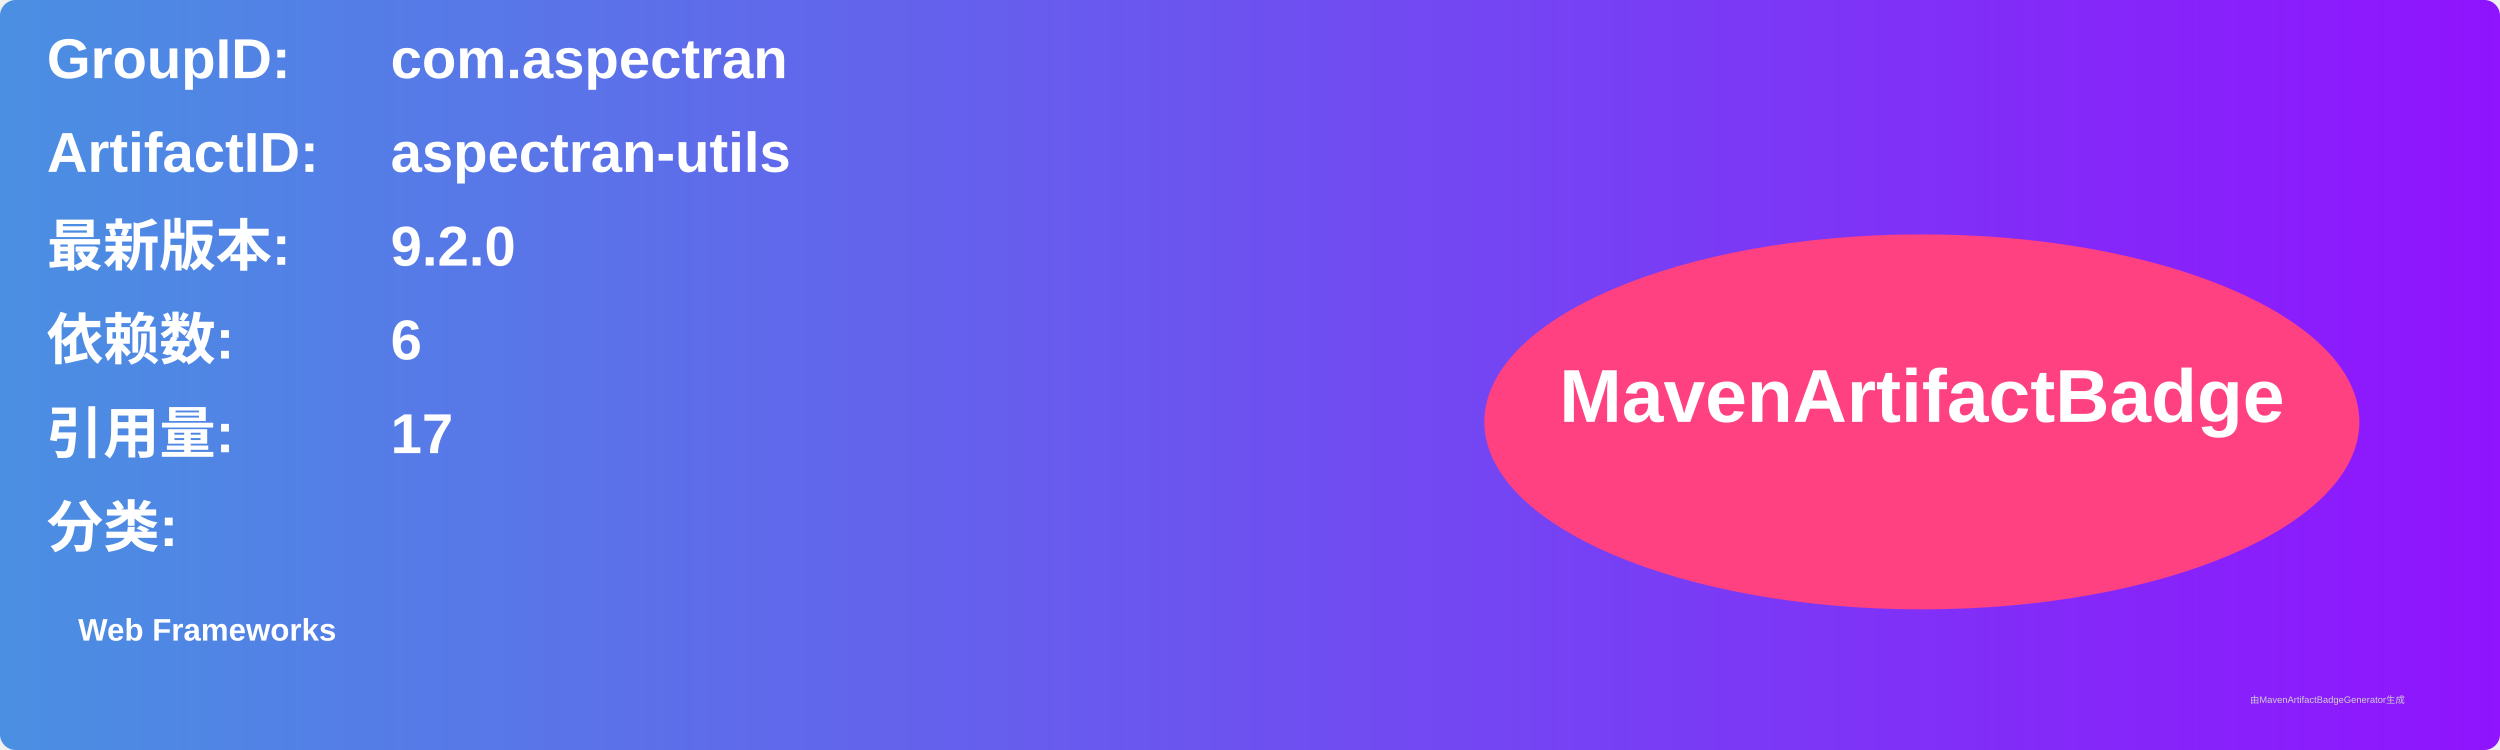
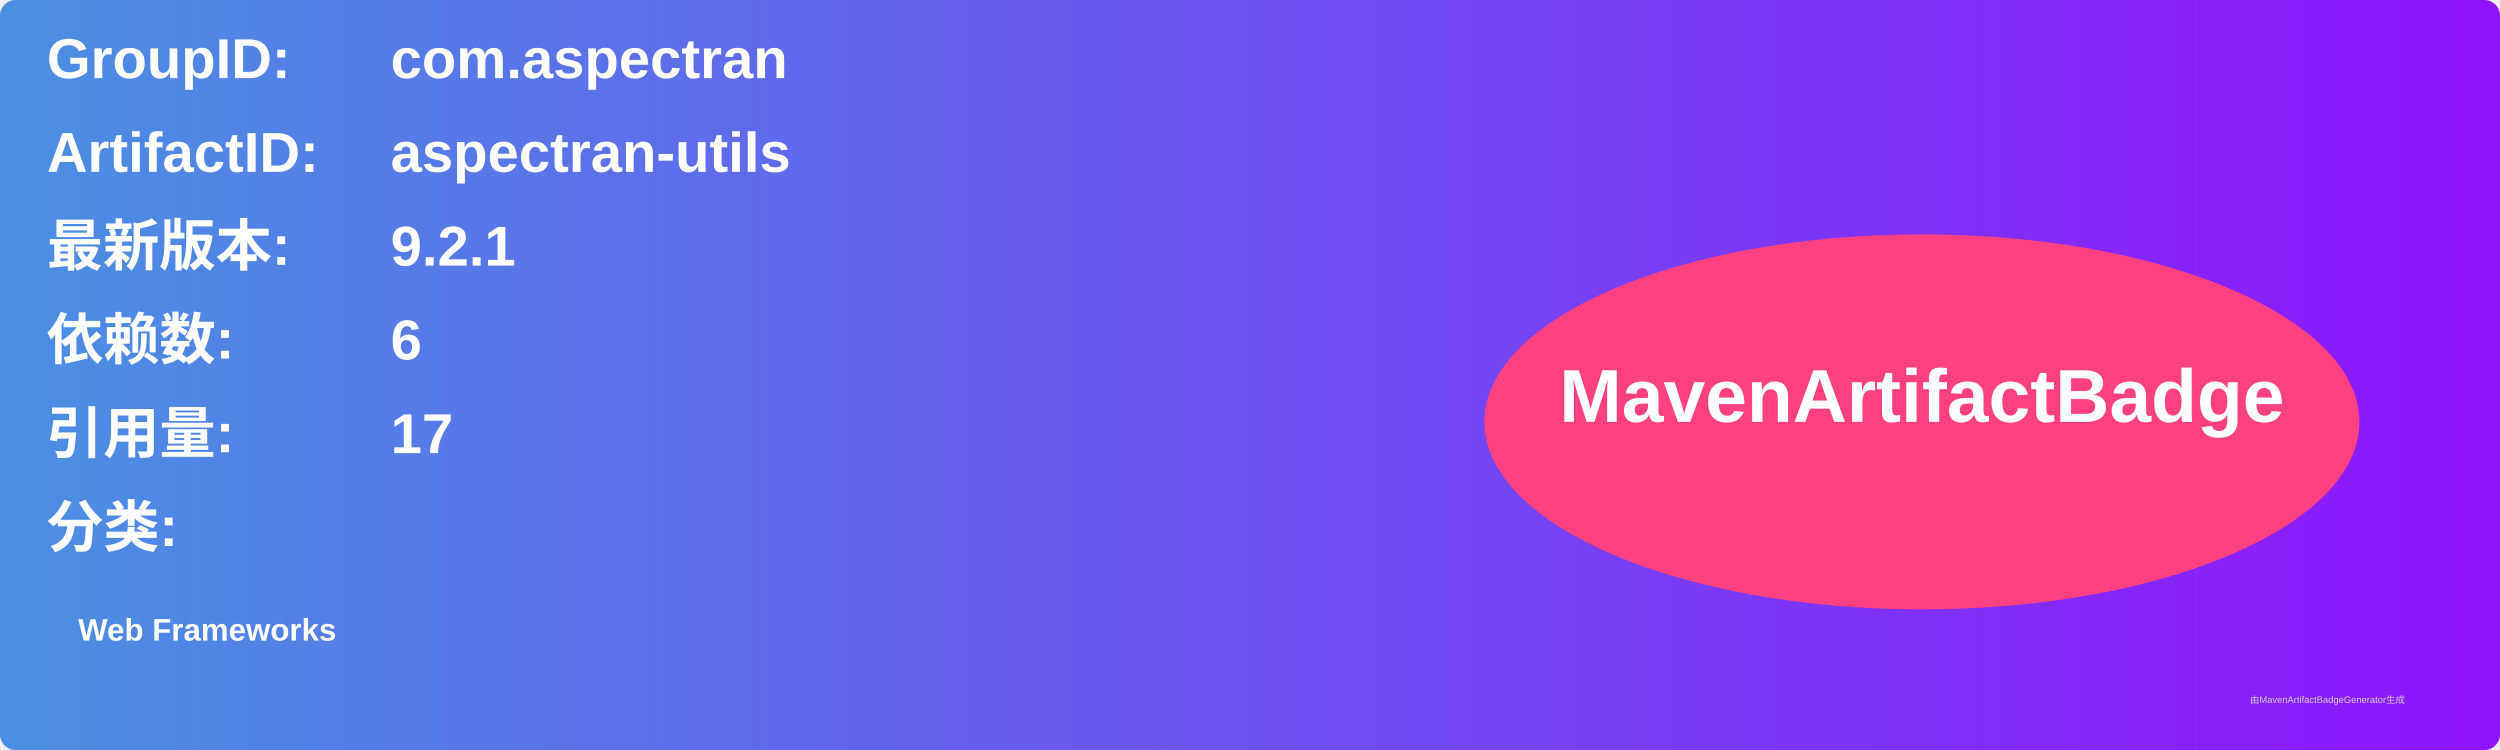
<svg xmlns="http://www.w3.org/2000/svg" width="800" height="240" viewBox="0 0 800 240">
  <linearGradient id="grad" x1="0%" y1="0%" x2="100%" y2="0%">
    <stop offset="0%" stop-color="#4a90e2" />
    <stop offset="100%" stop-color="#9013fe" />
  </linearGradient>
  <rect width="100%" height="100%" rx="5" ry="5" fill="url(#grad)" />
  <g transform="translate(15, 15)">
    <text x="0" y="10" font-family="Arial" font-size="18" fill="white" font-weight="bold" width="260">GroupID:</text>
    <text x="110" y="10" font-family="Arial" font-size="18" fill="white" font-weight="bold" width="460">com.aspectran</text>
    <text x="0" y="40" font-family="Arial" font-size="18" fill="white" font-weight="bold" width="260">ArtifactID:</text>
    <text x="110" y="40" font-family="Arial" font-size="18" fill="white" font-weight="bold" width="460">aspectran-utils</text>
    <text x="0" y="70" font-family="Arial" font-size="18" fill="white" font-weight="bold">最新版本:</text>
    <text x="110" y="70" font-family="Arial" font-size="18" fill="white" font-weight="bold">
-       <tspan font-weight="bold">9.2.0</tspan>
+       <tspan font-weight="bold">9.2.1</tspan>
    </text>
    <text x="0" y="100" font-family="Arial" font-size="18" fill="white" font-weight="bold">依赖数: </text>
    <text x="110" y="100" font-family="Arial" font-size="18" fill="white">
      <tspan font-weight="bold">6</tspan>
    </text>
    <text x="0" y="130" font-family="Arial" font-size="18" fill="white" font-weight="bold">引用量: </text>
    <text x="110" y="130" font-family="Arial" font-size="18" fill="white">
      <tspan font-weight="bold">17</tspan>
    </text>
    <text x="0" y="160" font-family="Arial" font-size="18" fill="white" font-weight="bold">分类:</text>
    <text x="10" y="190" font-family="Arial" font-size="10" fill="white">
      <tspan font-weight="bold">Web Frameworks</tspan>
    </text>
    <ellipse cx="600" cy="120" rx="140" ry="60" fill="#ff4081" />
    <text x="600" y="120" text-anchor="middle" font-family="Arial" font-size="24" fill="white" font-weight="bold">MavenArtifactBadge</text>
  </g>
  <text x="720" y="225" font-family="Arial" font-size="3" fill="#d0d0d0">由MavenArtifactBadgeGenerator生成</text>
</svg>
